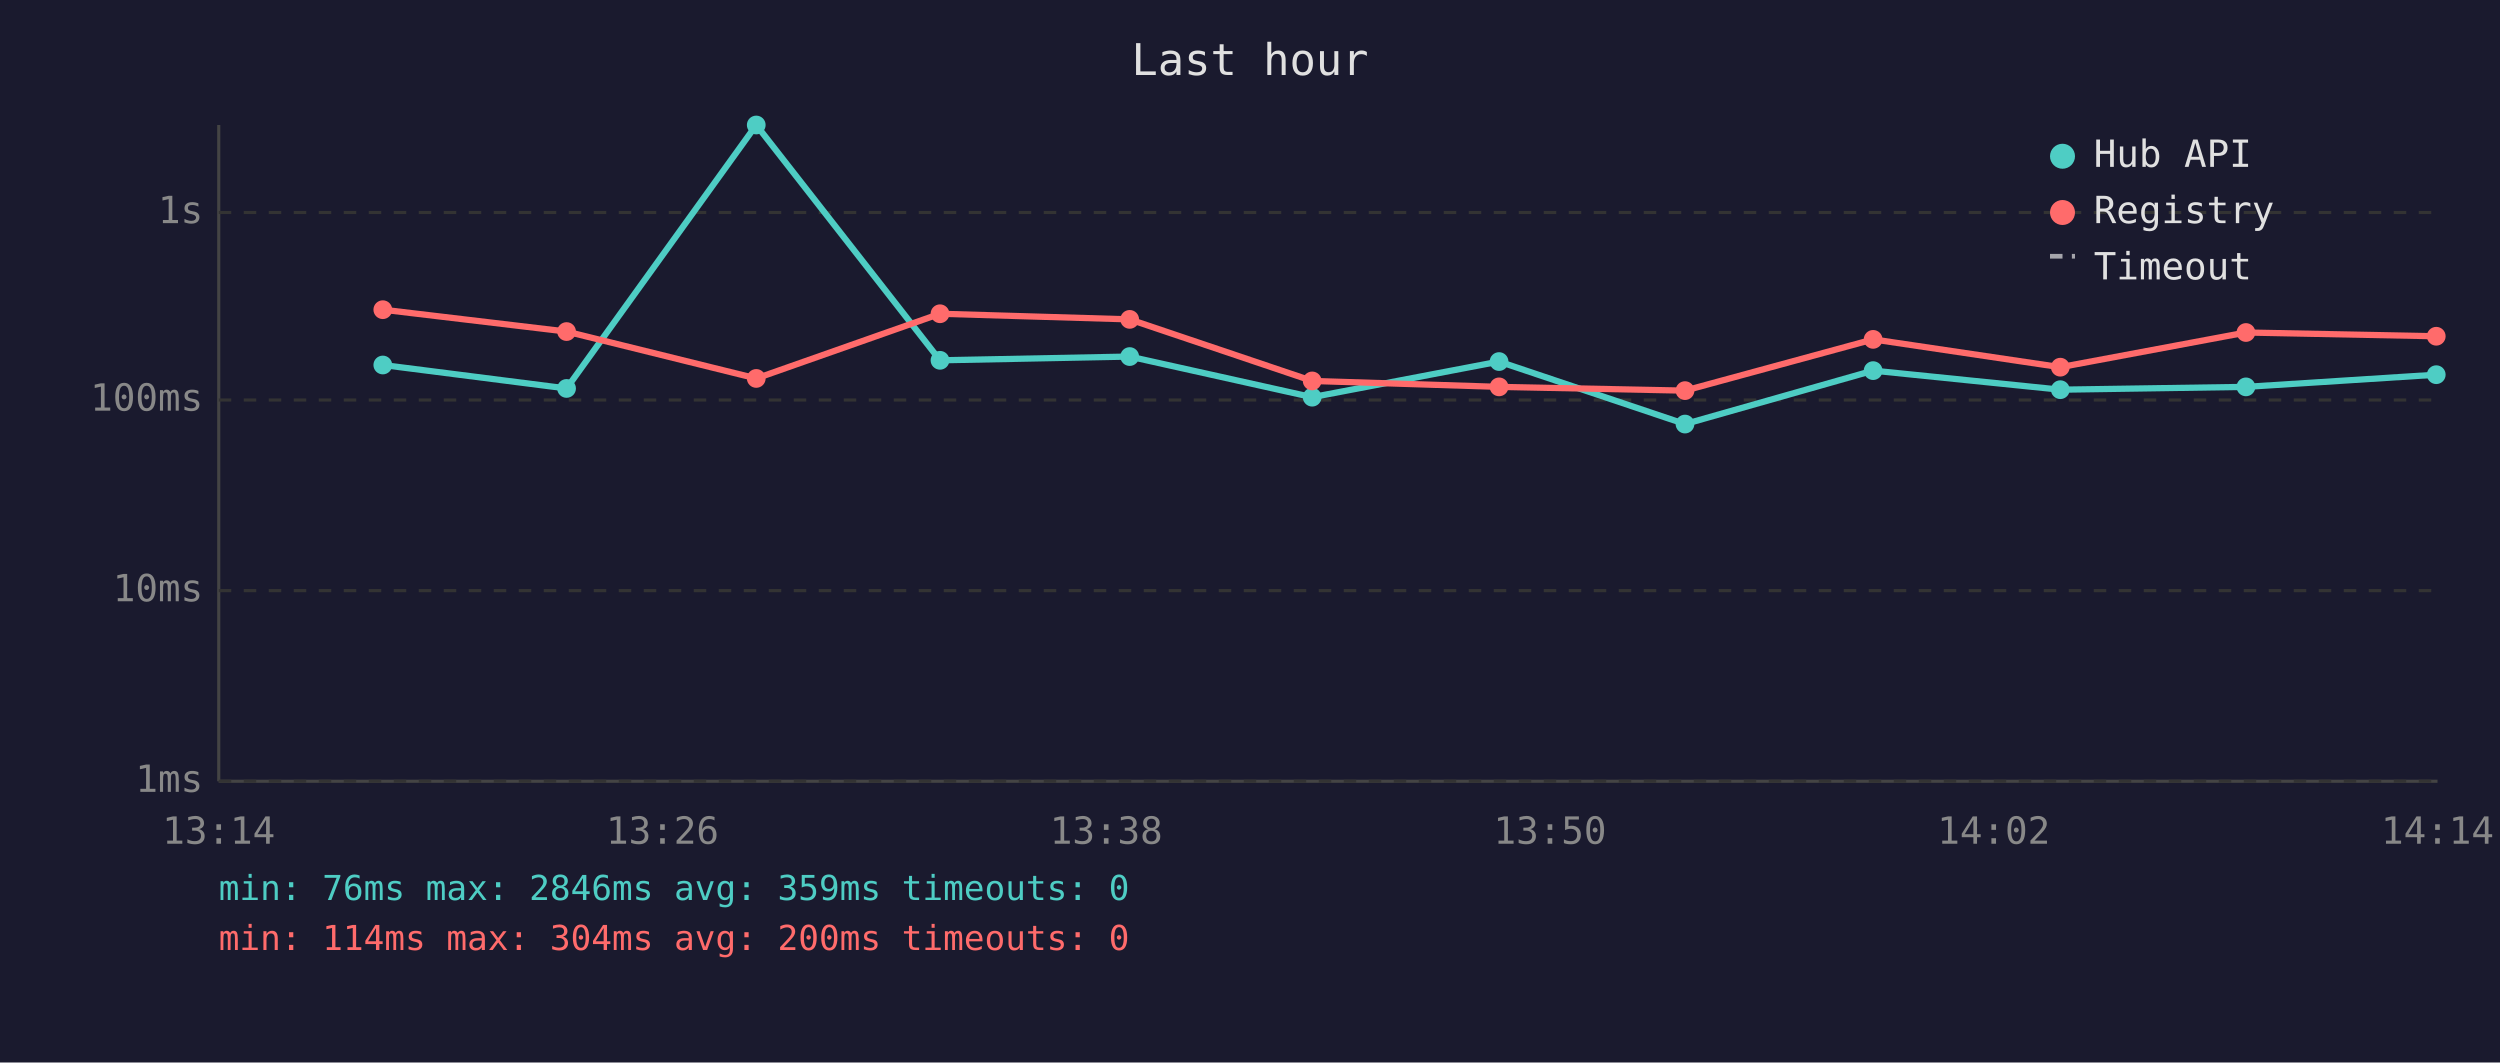
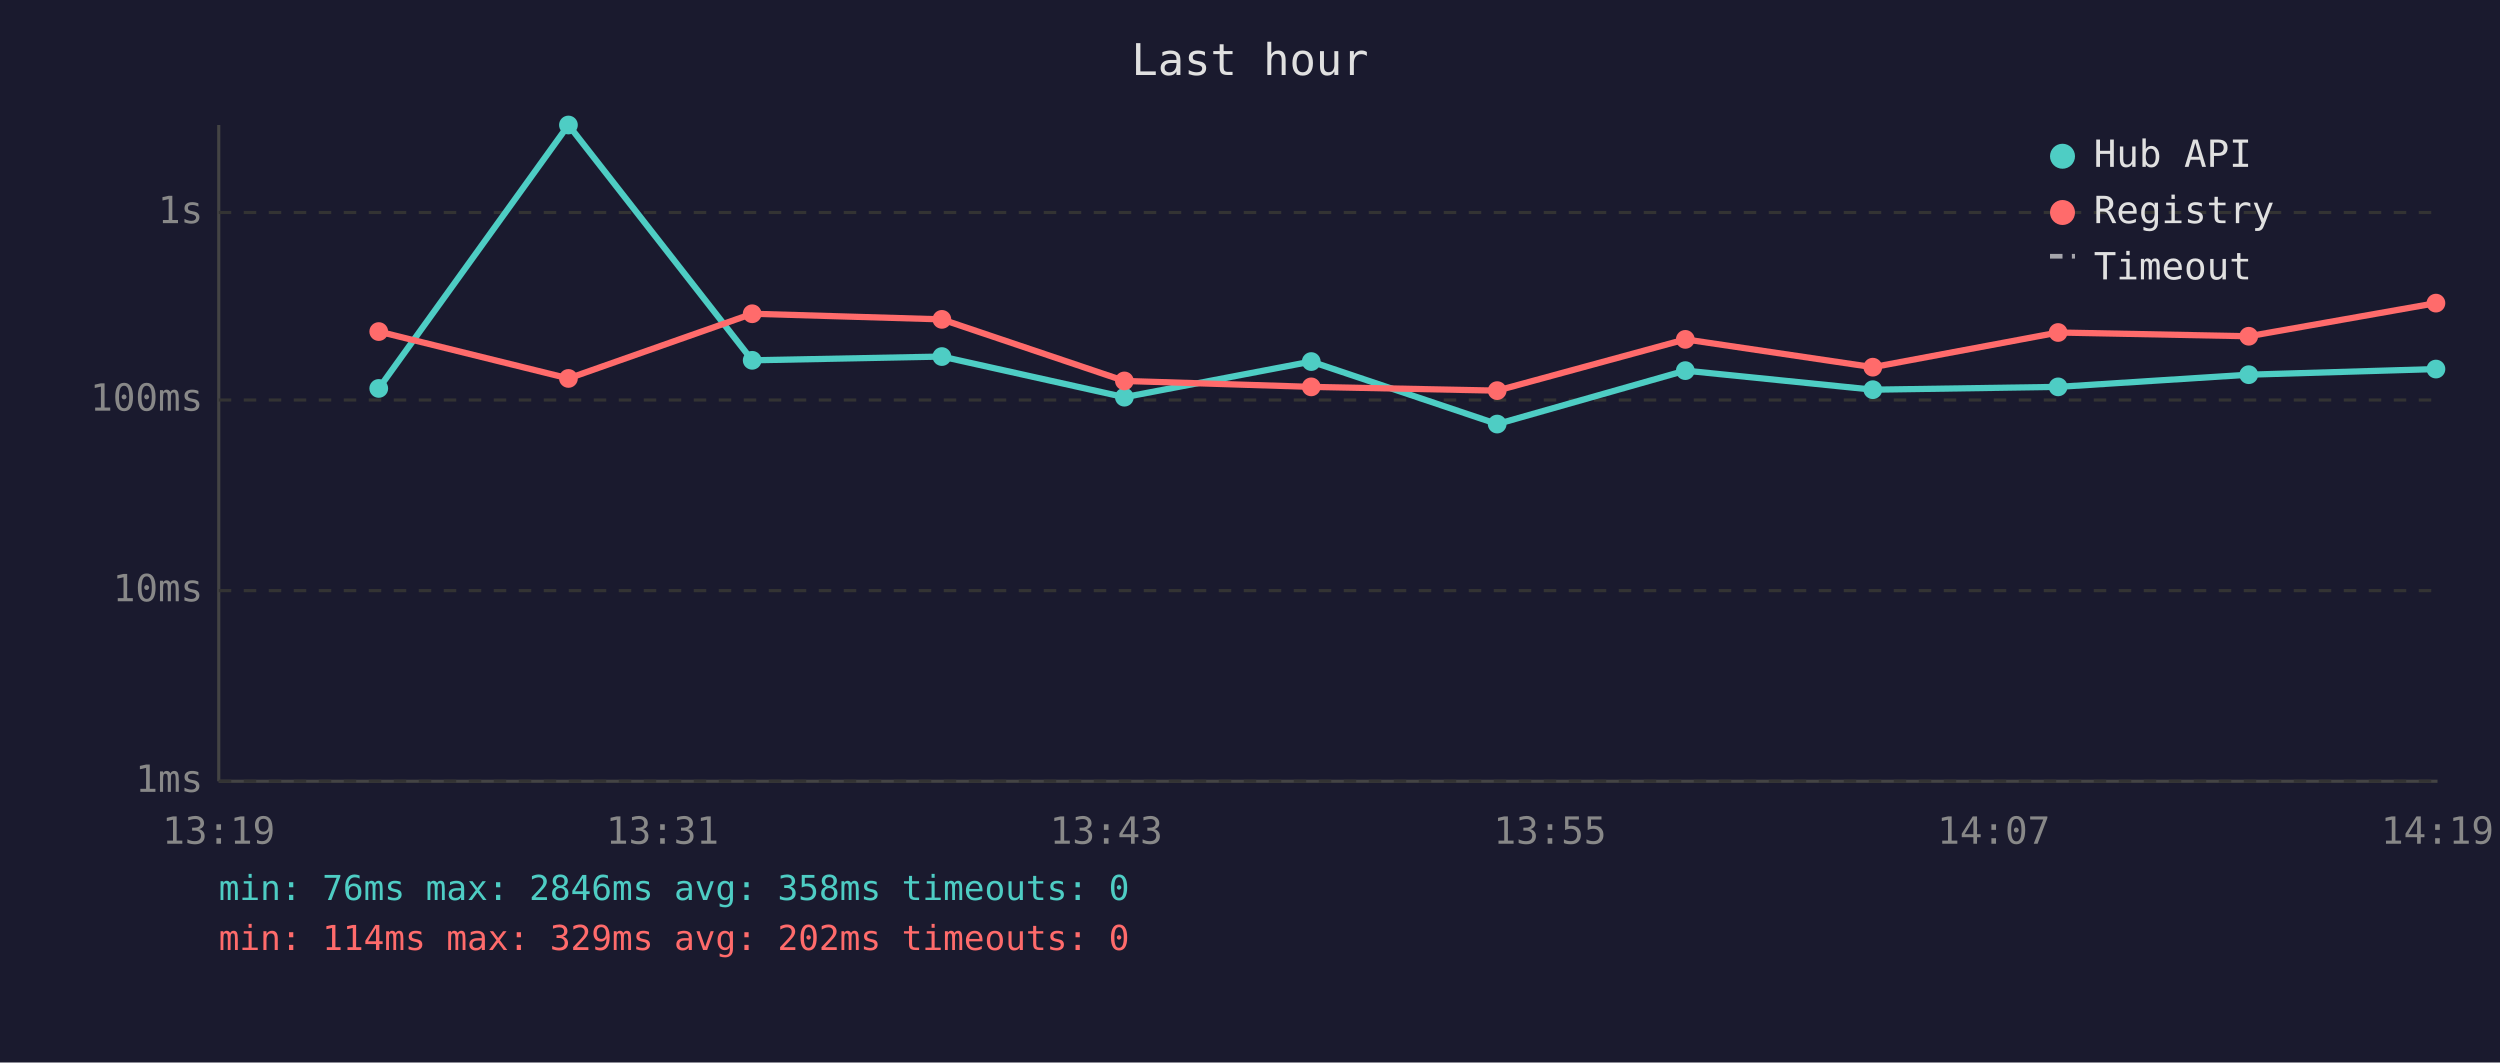
<svg xmlns="http://www.w3.org/2000/svg" viewBox="0 0 800 340" font-family="monospace" font-size="12">
  <rect width="800" height="340" fill="#1a1a2e" />
  <text x="400" y="24" fill="#e0e0e0" font-size="14" text-anchor="middle">Last hour</text>
  <line x1="70" y1="40" x2="70" y2="250" stroke="#444" stroke-width="1" />
  <line x1="70" y1="250" x2="780" y2="250" stroke="#444" stroke-width="1" />
  <line x1="70" y1="250" x2="780" y2="250" stroke="#333" stroke-width="1" stroke-dasharray="4" />
  <text x="65" y="250" fill="#888" text-anchor="end" dominant-baseline="middle">1ms</text>
  <line x1="70" y1="189" x2="780" y2="189" stroke="#333" stroke-width="1" stroke-dasharray="4" />
  <text x="65" y="189" fill="#888" text-anchor="end" dominant-baseline="middle">10ms</text>
  <line x1="70" y1="128" x2="780" y2="128" stroke="#333" stroke-width="1" stroke-dasharray="4" />
  <text x="65" y="128" fill="#888" text-anchor="end" dominant-baseline="middle">100ms</text>
  <line x1="70" y1="68" x2="780" y2="68" stroke="#333" stroke-width="1" stroke-dasharray="4" />
  <text x="65" y="68" fill="#888" text-anchor="end" dominant-baseline="middle">1s</text>
-   <text x="70" y="270" fill="#888" text-anchor="middle">13:14</text>
-   <text x="212" y="270" fill="#888" text-anchor="middle">13:26</text>
-   <text x="354" y="270" fill="#888" text-anchor="middle">13:38</text>
-   <text x="496" y="270" fill="#888" text-anchor="middle">13:50</text>
-   <text x="638" y="270" fill="#888" text-anchor="middle">14:02</text>
-   <text x="780" y="270" fill="#888" text-anchor="middle">14:14</text>
-   <polyline points="122.5,116.8 181.3,124.3 242.0,40.0 300.8,115.3 361.5,114.1 419.9,127.1 479.7,115.7 539.2,135.7 599.4,118.6 659.3,124.7 718.7,123.8 779.6,119.9" fill="none" stroke="#4ecdc4" stroke-width="2" opacity="1" />
-   <circle cx="122.5" cy="116.8" r="3" fill="#4ecdc4" />
-   <circle cx="181.3" cy="124.3" r="3" fill="#4ecdc4" />
-   <circle cx="242.0" cy="40.0" r="3" fill="#4ecdc4" />
-   <circle cx="300.8" cy="115.3" r="3" fill="#4ecdc4" />
-   <circle cx="361.5" cy="114.1" r="3" fill="#4ecdc4" />
-   <circle cx="419.9" cy="127.1" r="3" fill="#4ecdc4" />
-   <circle cx="479.7" cy="115.7" r="3" fill="#4ecdc4" />
-   <circle cx="539.2" cy="135.7" r="3" fill="#4ecdc4" />
-   <circle cx="599.4" cy="118.6" r="3" fill="#4ecdc4" />
-   <circle cx="659.3" cy="124.7" r="3" fill="#4ecdc4" />
-   <circle cx="718.7" cy="123.8" r="3" fill="#4ecdc4" />
-   <circle cx="779.6" cy="119.9" r="3" fill="#4ecdc4" />
-   <polyline points="122.5,99.1 181.3,106.1 242.0,121.1 300.8,100.4 361.5,102.2 419.9,121.9 479.7,123.8 539.2,125.0 599.4,108.6 659.3,117.5 718.7,106.4 779.6,107.6" fill="none" stroke="#ff6b6b" stroke-width="2" opacity="1" />
-   <circle cx="122.5" cy="99.1" r="3" fill="#ff6b6b" />
-   <circle cx="181.3" cy="106.1" r="3" fill="#ff6b6b" />
-   <circle cx="242.0" cy="121.1" r="3" fill="#ff6b6b" />
-   <circle cx="300.8" cy="100.4" r="3" fill="#ff6b6b" />
-   <circle cx="361.5" cy="102.2" r="3" fill="#ff6b6b" />
-   <circle cx="419.9" cy="121.9" r="3" fill="#ff6b6b" />
-   <circle cx="479.7" cy="123.8" r="3" fill="#ff6b6b" />
-   <circle cx="539.2" cy="125.0" r="3" fill="#ff6b6b" />
-   <circle cx="599.4" cy="108.6" r="3" fill="#ff6b6b" />
-   <circle cx="659.3" cy="117.5" r="3" fill="#ff6b6b" />
-   <circle cx="718.7" cy="106.4" r="3" fill="#ff6b6b" />
-   <circle cx="779.6" cy="107.6" r="3" fill="#ff6b6b" />
+   <text x="70" y="270" fill="#888" text-anchor="middle">13:19</text>
+   <text x="212" y="270" fill="#888" text-anchor="middle">13:31</text>
+   <text x="354" y="270" fill="#888" text-anchor="middle">13:43</text>
+   <text x="496" y="270" fill="#888" text-anchor="middle">13:55</text>
+   <text x="638" y="270" fill="#888" text-anchor="middle">14:07</text>
+   <text x="780" y="270" fill="#888" text-anchor="middle">14:19</text>
+   <polyline points="121.2,124.3 181.9,40.0 240.7,115.3 301.4,114.1 359.8,127.1 419.6,115.7 479.1,135.7 539.3,118.6 599.3,124.7 658.6,123.8 719.6,119.9 779.5,118.1" fill="none" stroke="#4ecdc4" stroke-width="2" opacity="1" />
+   <circle cx="121.2" cy="124.3" r="3" fill="#4ecdc4" />
+   <circle cx="181.9" cy="40.0" r="3" fill="#4ecdc4" />
+   <circle cx="240.7" cy="115.3" r="3" fill="#4ecdc4" />
+   <circle cx="301.4" cy="114.1" r="3" fill="#4ecdc4" />
+   <circle cx="359.8" cy="127.1" r="3" fill="#4ecdc4" />
+   <circle cx="419.6" cy="115.7" r="3" fill="#4ecdc4" />
+   <circle cx="479.1" cy="135.7" r="3" fill="#4ecdc4" />
+   <circle cx="539.3" cy="118.6" r="3" fill="#4ecdc4" />
+   <circle cx="599.3" cy="124.7" r="3" fill="#4ecdc4" />
+   <circle cx="658.6" cy="123.8" r="3" fill="#4ecdc4" />
+   <circle cx="719.6" cy="119.9" r="3" fill="#4ecdc4" />
+   <circle cx="779.5" cy="118.1" r="3" fill="#4ecdc4" />
+   <polyline points="121.2,106.1 181.9,121.1 240.7,100.4 301.4,102.2 359.8,121.9 419.6,123.8 479.1,125.0 539.3,108.6 599.3,117.5 658.6,106.4 719.6,107.6 779.5,97.0" fill="none" stroke="#ff6b6b" stroke-width="2" opacity="1" />
+   <circle cx="121.2" cy="106.1" r="3" fill="#ff6b6b" />
+   <circle cx="181.9" cy="121.1" r="3" fill="#ff6b6b" />
+   <circle cx="240.7" cy="100.4" r="3" fill="#ff6b6b" />
+   <circle cx="301.4" cy="102.2" r="3" fill="#ff6b6b" />
+   <circle cx="359.8" cy="121.9" r="3" fill="#ff6b6b" />
+   <circle cx="419.6" cy="123.8" r="3" fill="#ff6b6b" />
+   <circle cx="479.1" cy="125.0" r="3" fill="#ff6b6b" />
+   <circle cx="539.3" cy="108.6" r="3" fill="#ff6b6b" />
+   <circle cx="599.3" cy="117.5" r="3" fill="#ff6b6b" />
+   <circle cx="658.6" cy="106.4" r="3" fill="#ff6b6b" />
+   <circle cx="719.6" cy="107.6" r="3" fill="#ff6b6b" />
+   <circle cx="779.5" cy="97.0" r="3" fill="#ff6b6b" />
  <circle cx="660" cy="50" r="4" fill="#4ecdc4" />
  <text x="670" y="50" fill="#e0e0e0" dominant-baseline="middle">Hub API</text>
  <circle cx="660" cy="68" r="4" fill="#ff6b6b" />
  <text x="670" y="68" fill="#e0e0e0" dominant-baseline="middle">Registry</text>
  <line x1="656" y1="82" x2="664" y2="82" stroke="#e0e0e0" stroke-width="1.5" stroke-dasharray="4,3" opacity="0.7" />
  <text x="670" y="86" fill="#e0e0e0" dominant-baseline="middle">Timeout</text>
-   <text x="70" y="288" fill="#4ecdc4" font-size="11">min: 76ms  max: 2846ms  avg: 359ms  timeouts: 0</text>
-   <text x="70" y="304" fill="#ff6b6b" font-size="11">min: 114ms  max: 304ms  avg: 200ms  timeouts: 0</text>
+   <text x="70" y="288" fill="#4ecdc4" font-size="11">min: 76ms  max: 2846ms  avg: 358ms  timeouts: 0</text>
+   <text x="70" y="304" fill="#ff6b6b" font-size="11">min: 114ms  max: 329ms  avg: 202ms  timeouts: 0</text>
</svg>
